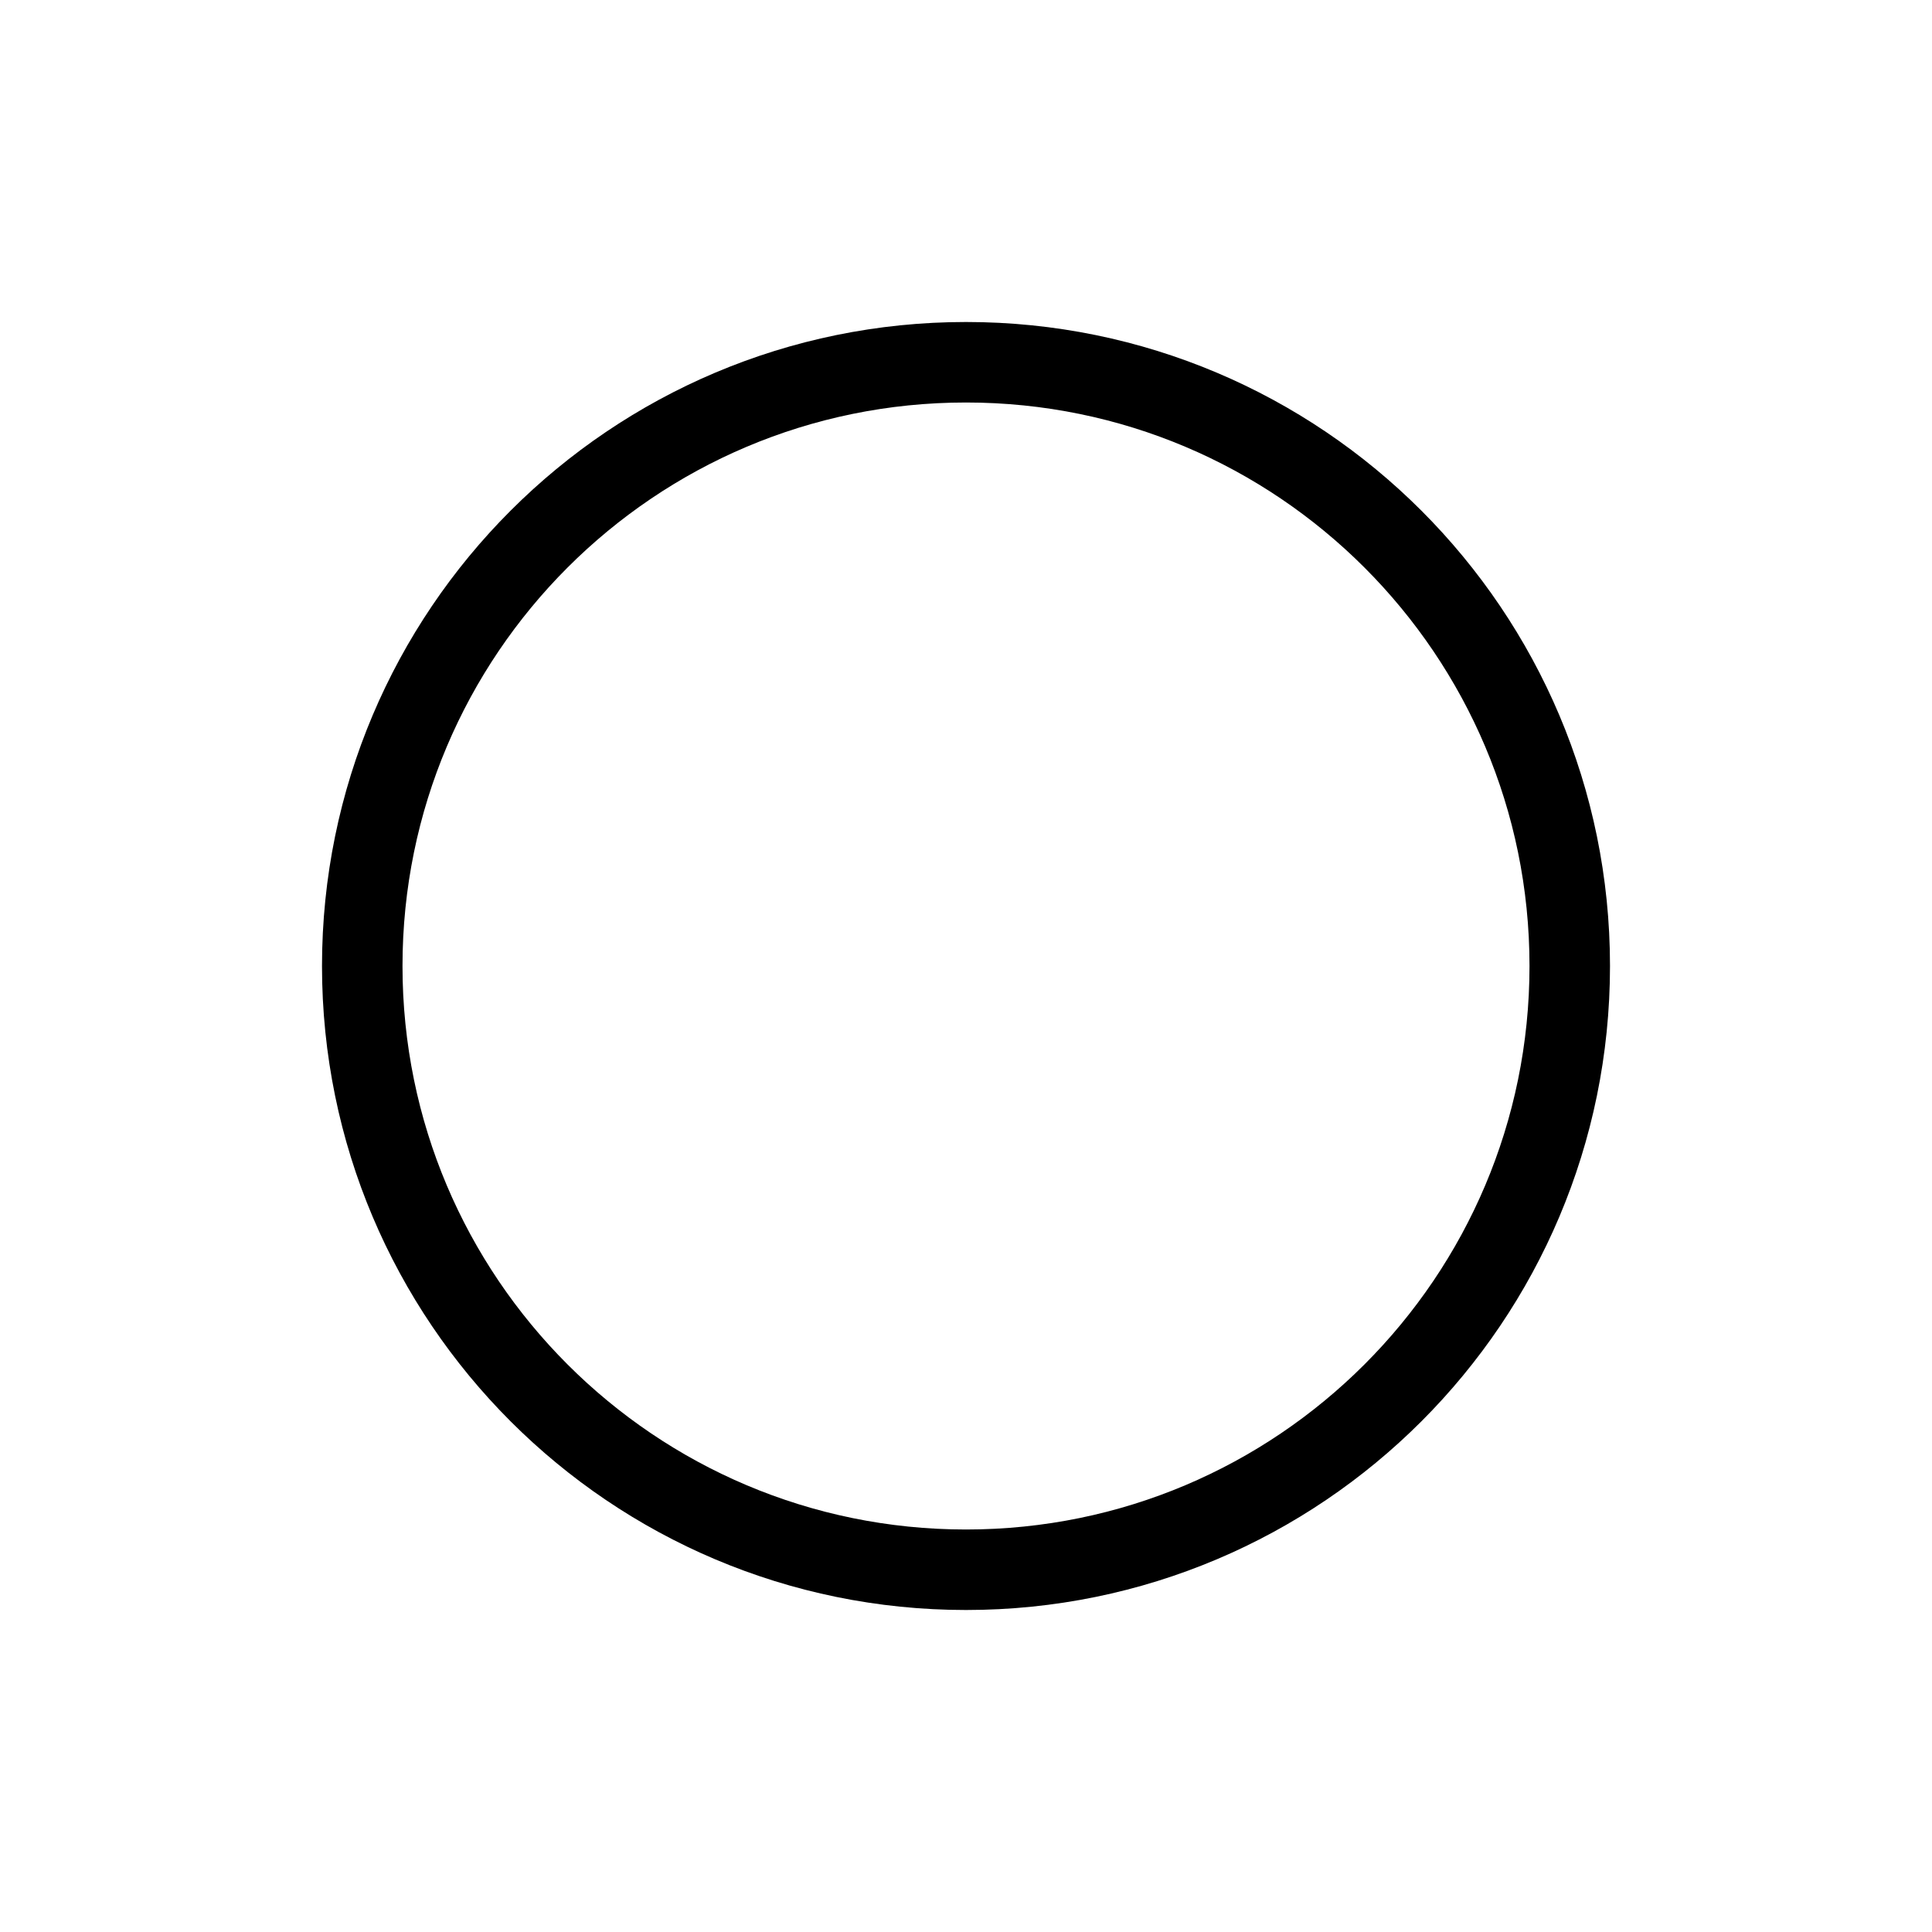
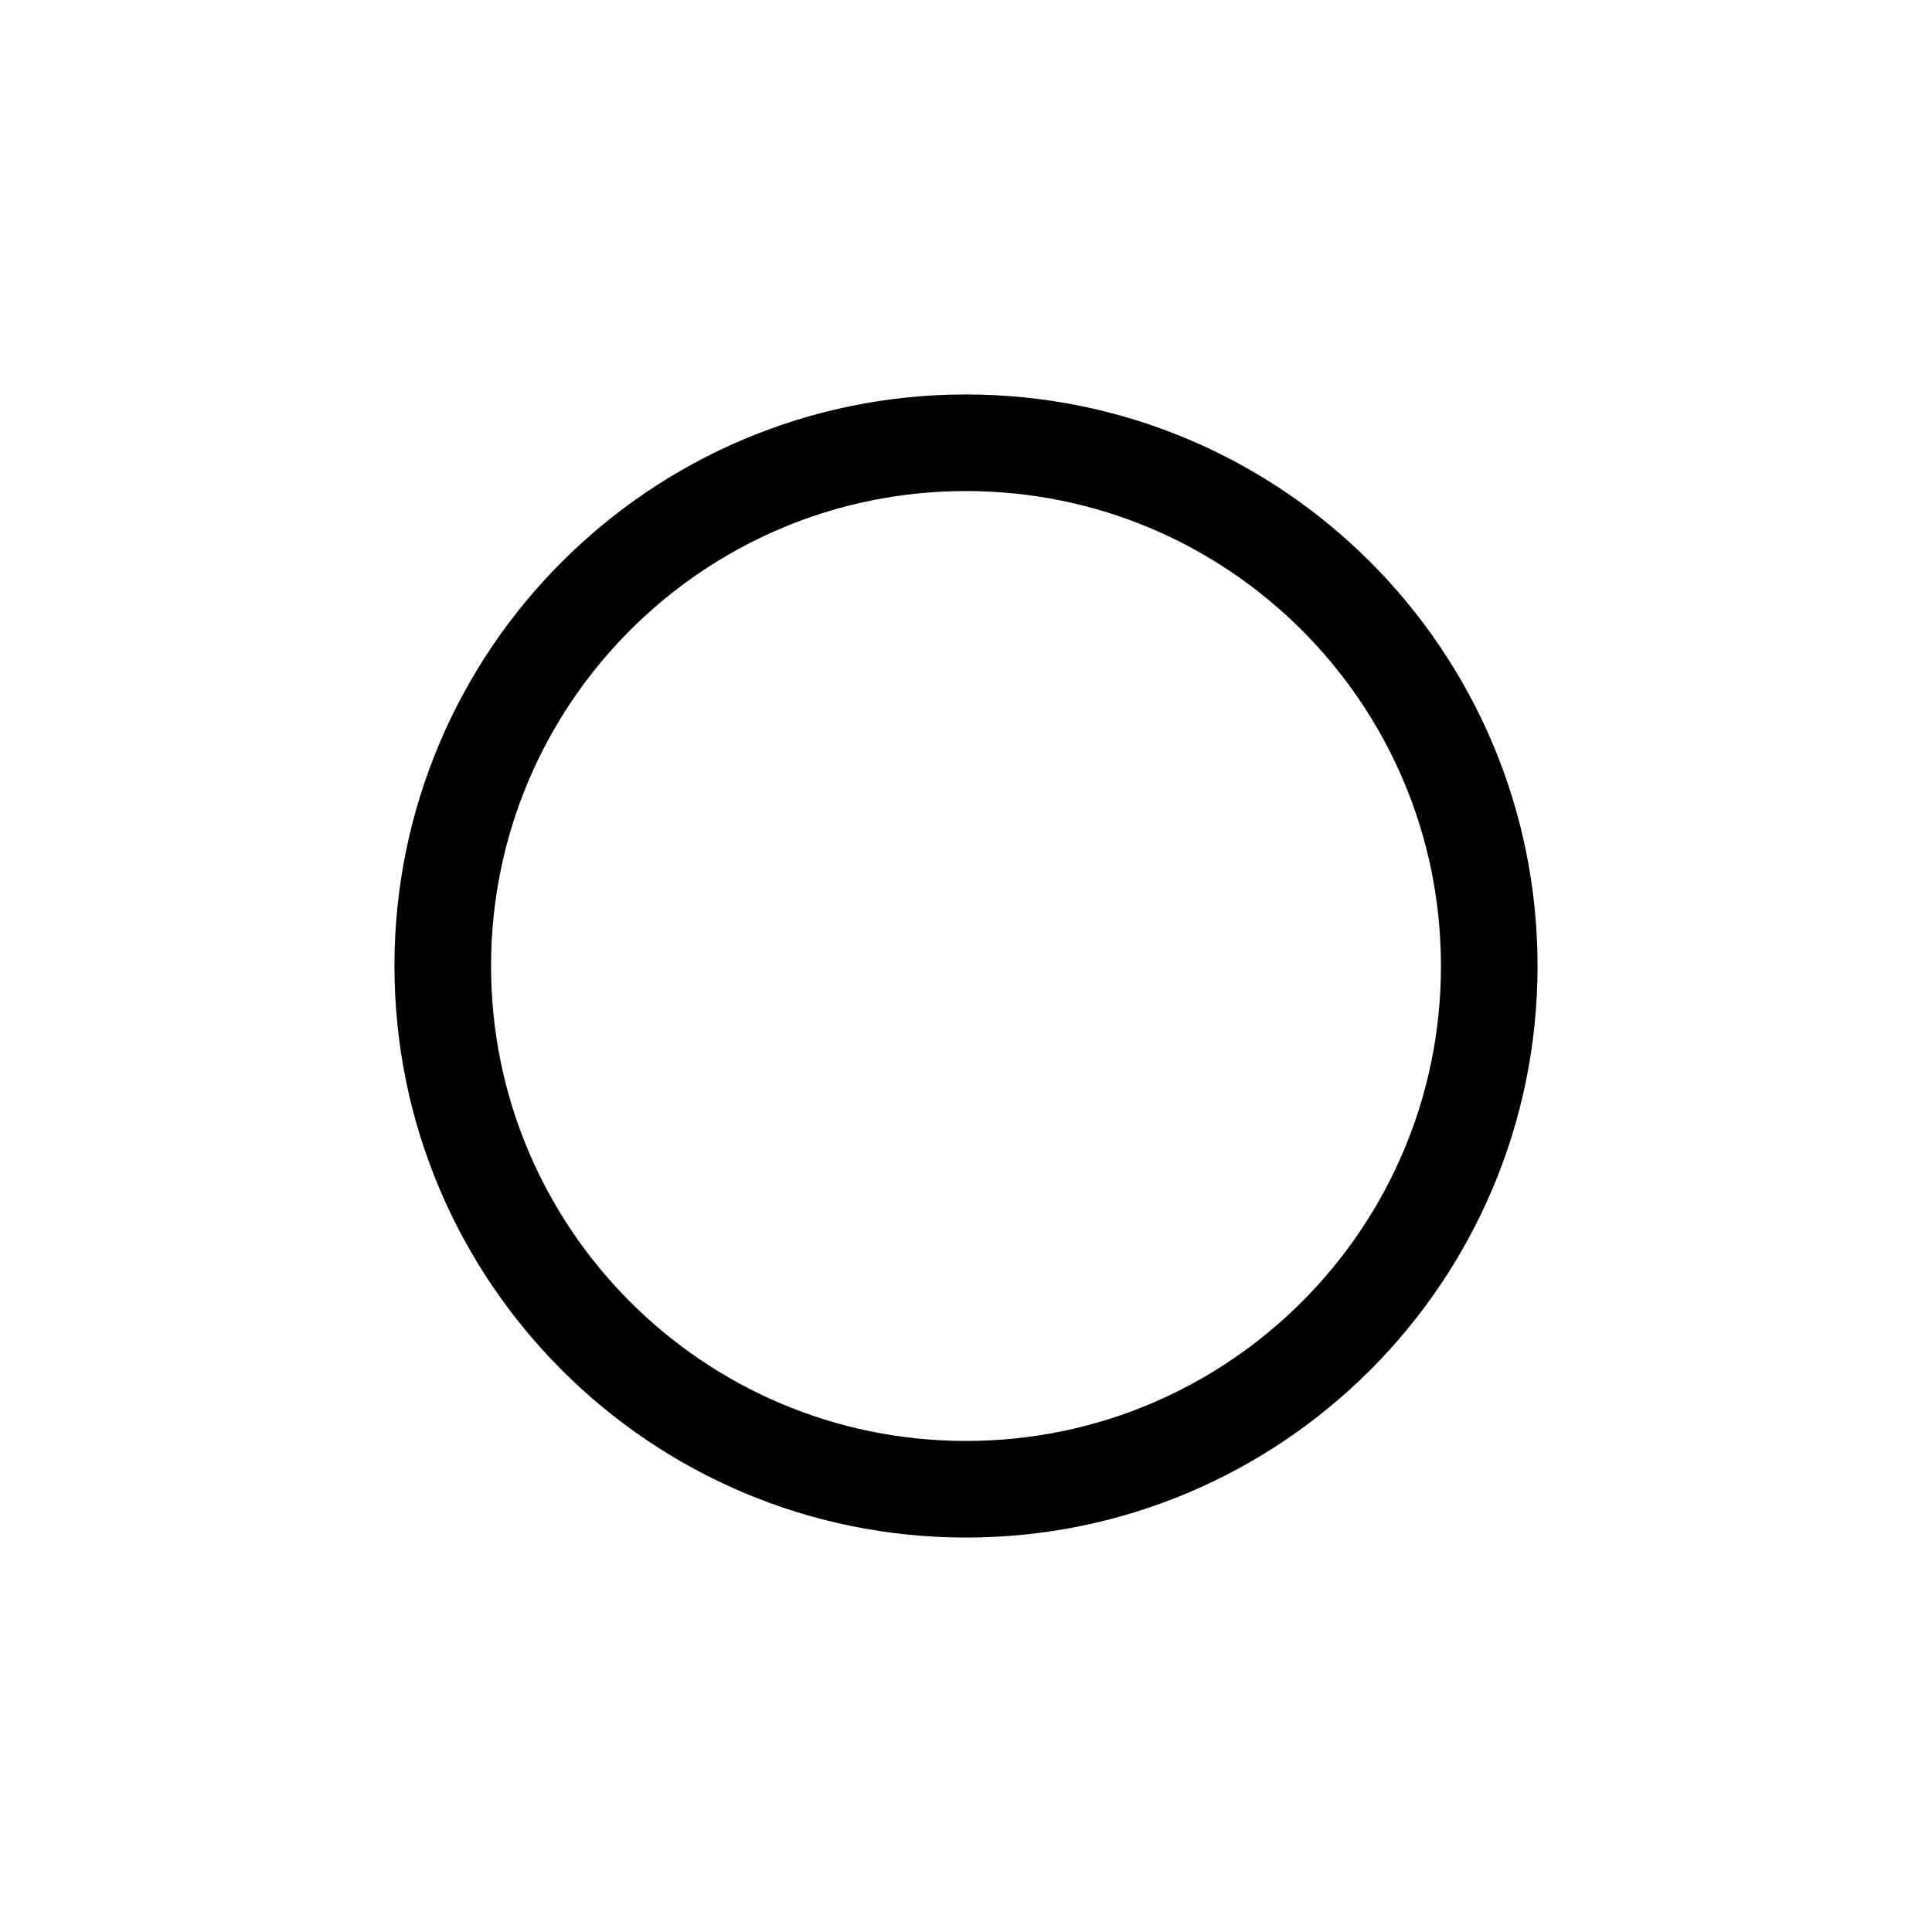
<svg xmlns="http://www.w3.org/2000/svg" width="24" height="24" viewBox="0 0 24 24" fill="none">
-   <ellipse cx="12" cy="12" rx="7.5" ry="7.5" stroke="currentColor" />
+   <circle cx="12" cy="12" r="6.5" stroke="currentColor" stroke-width="1.2" />
</svg>
